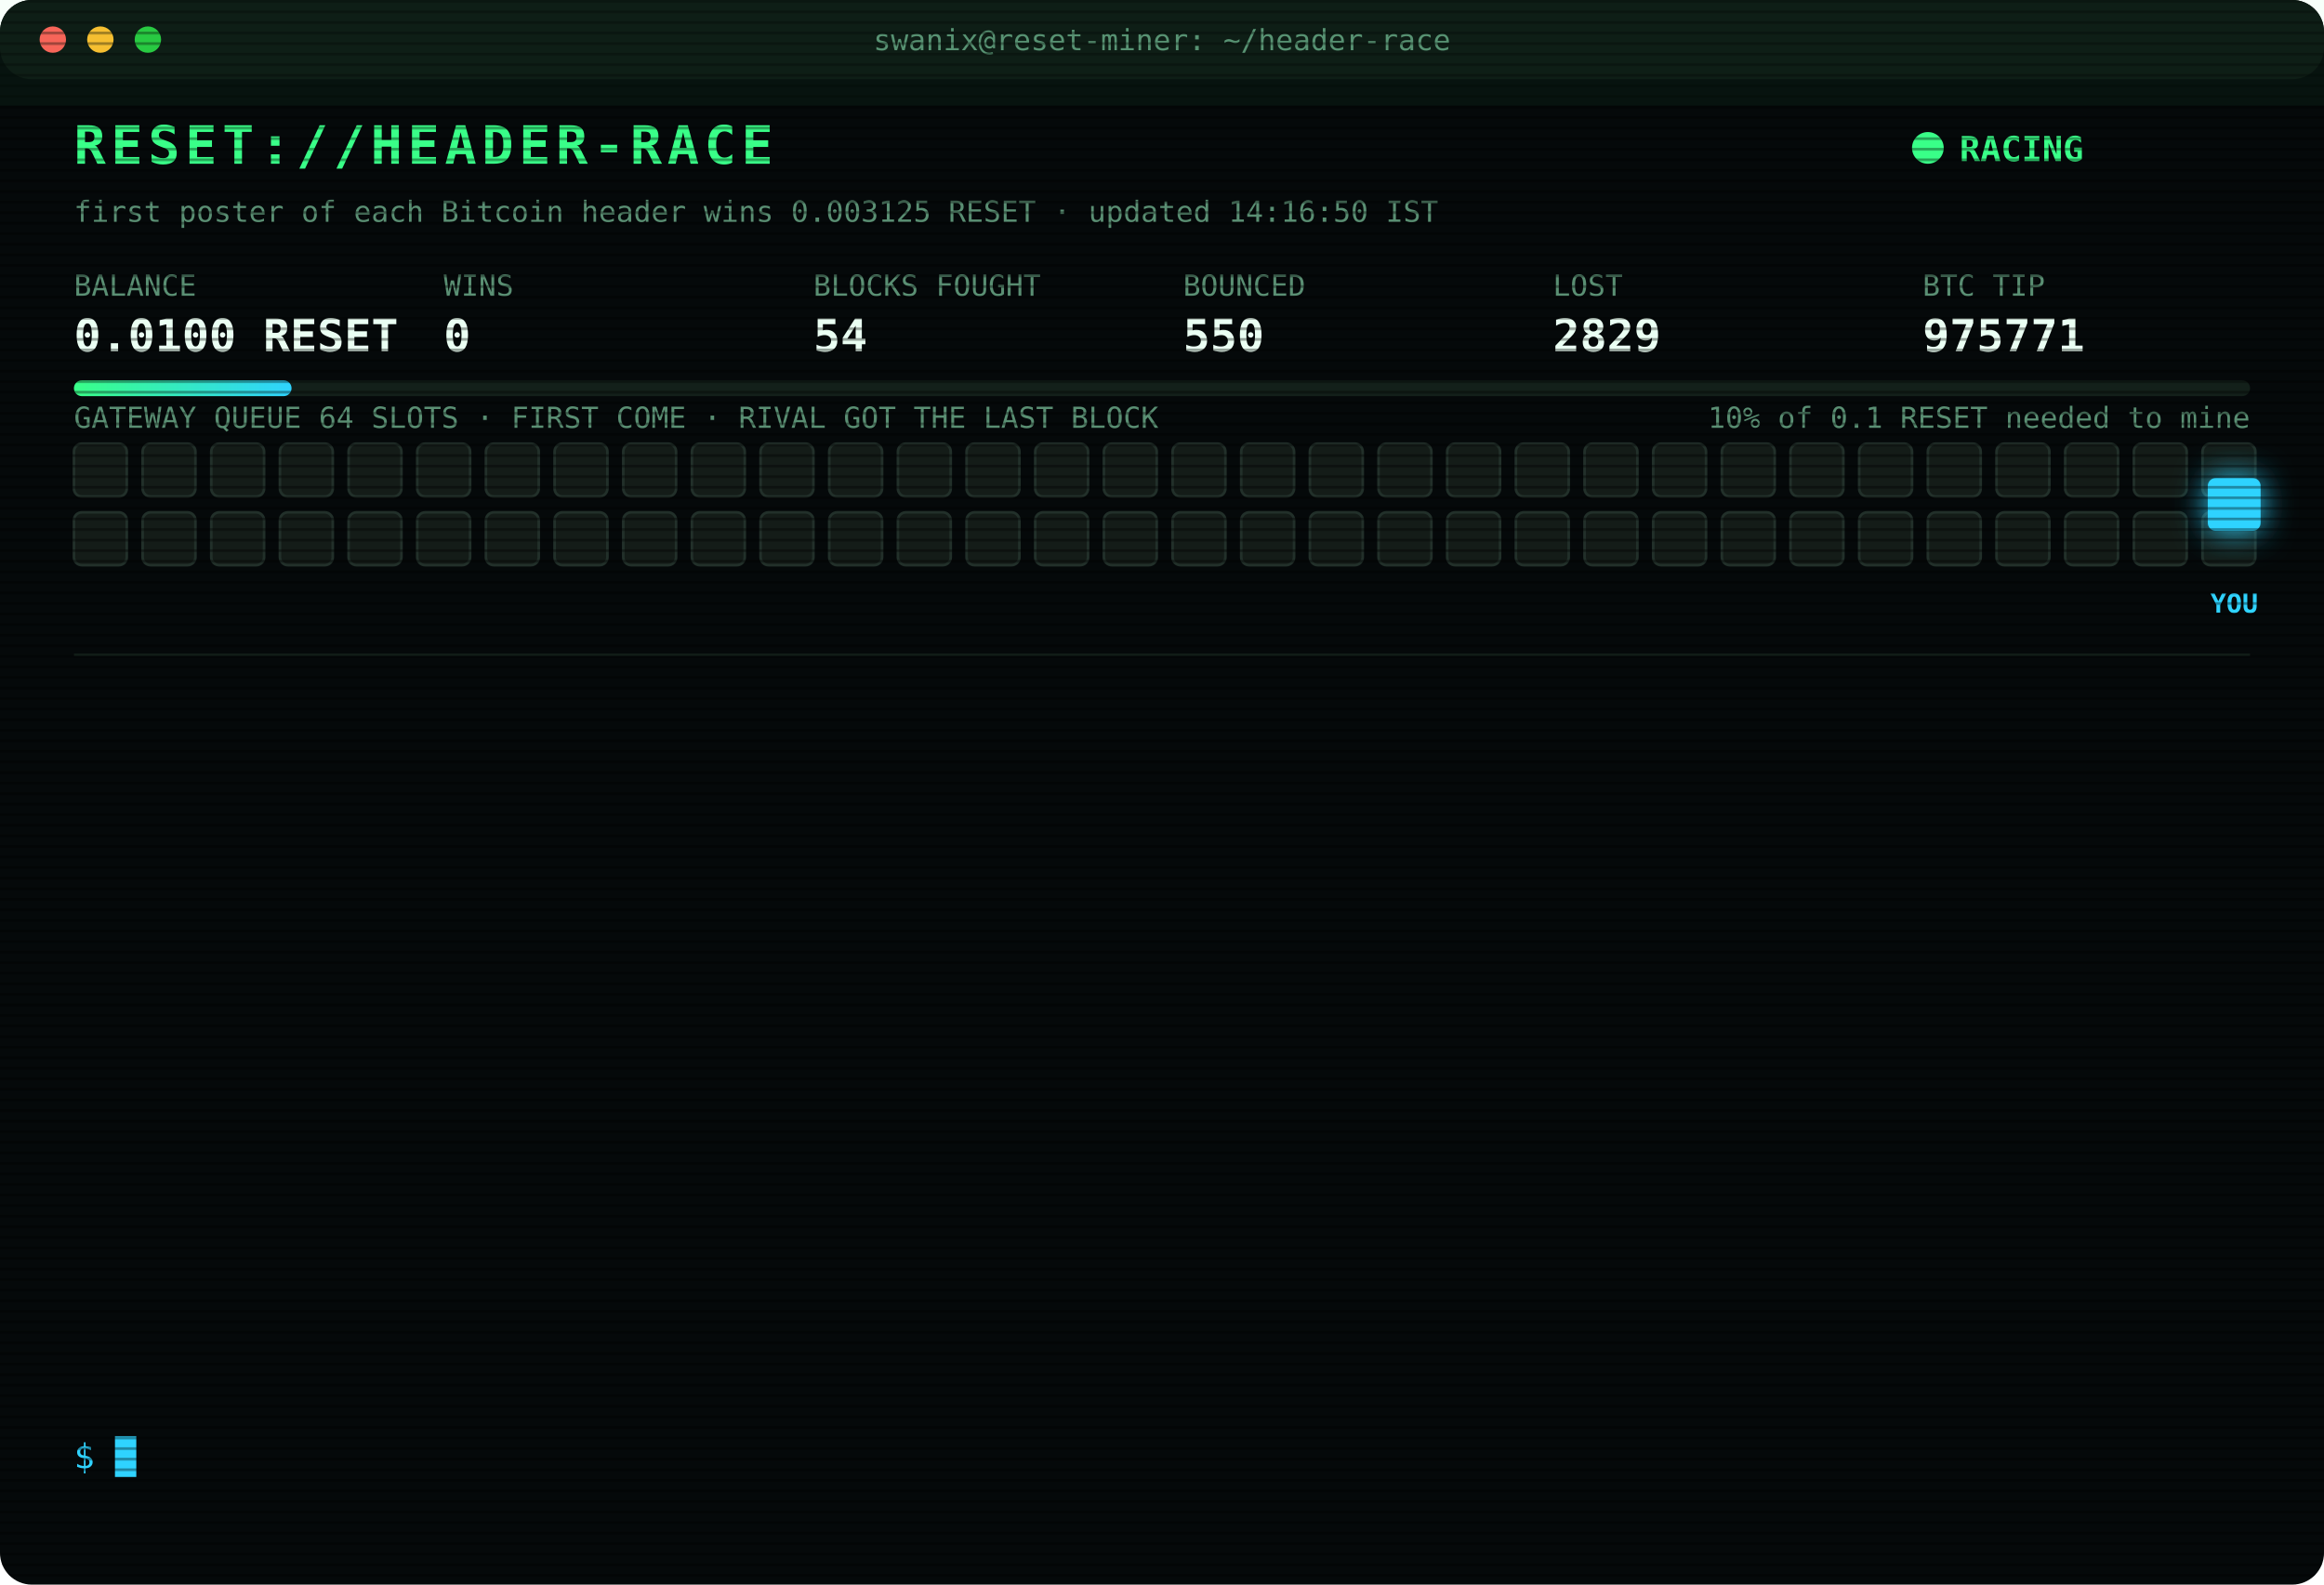
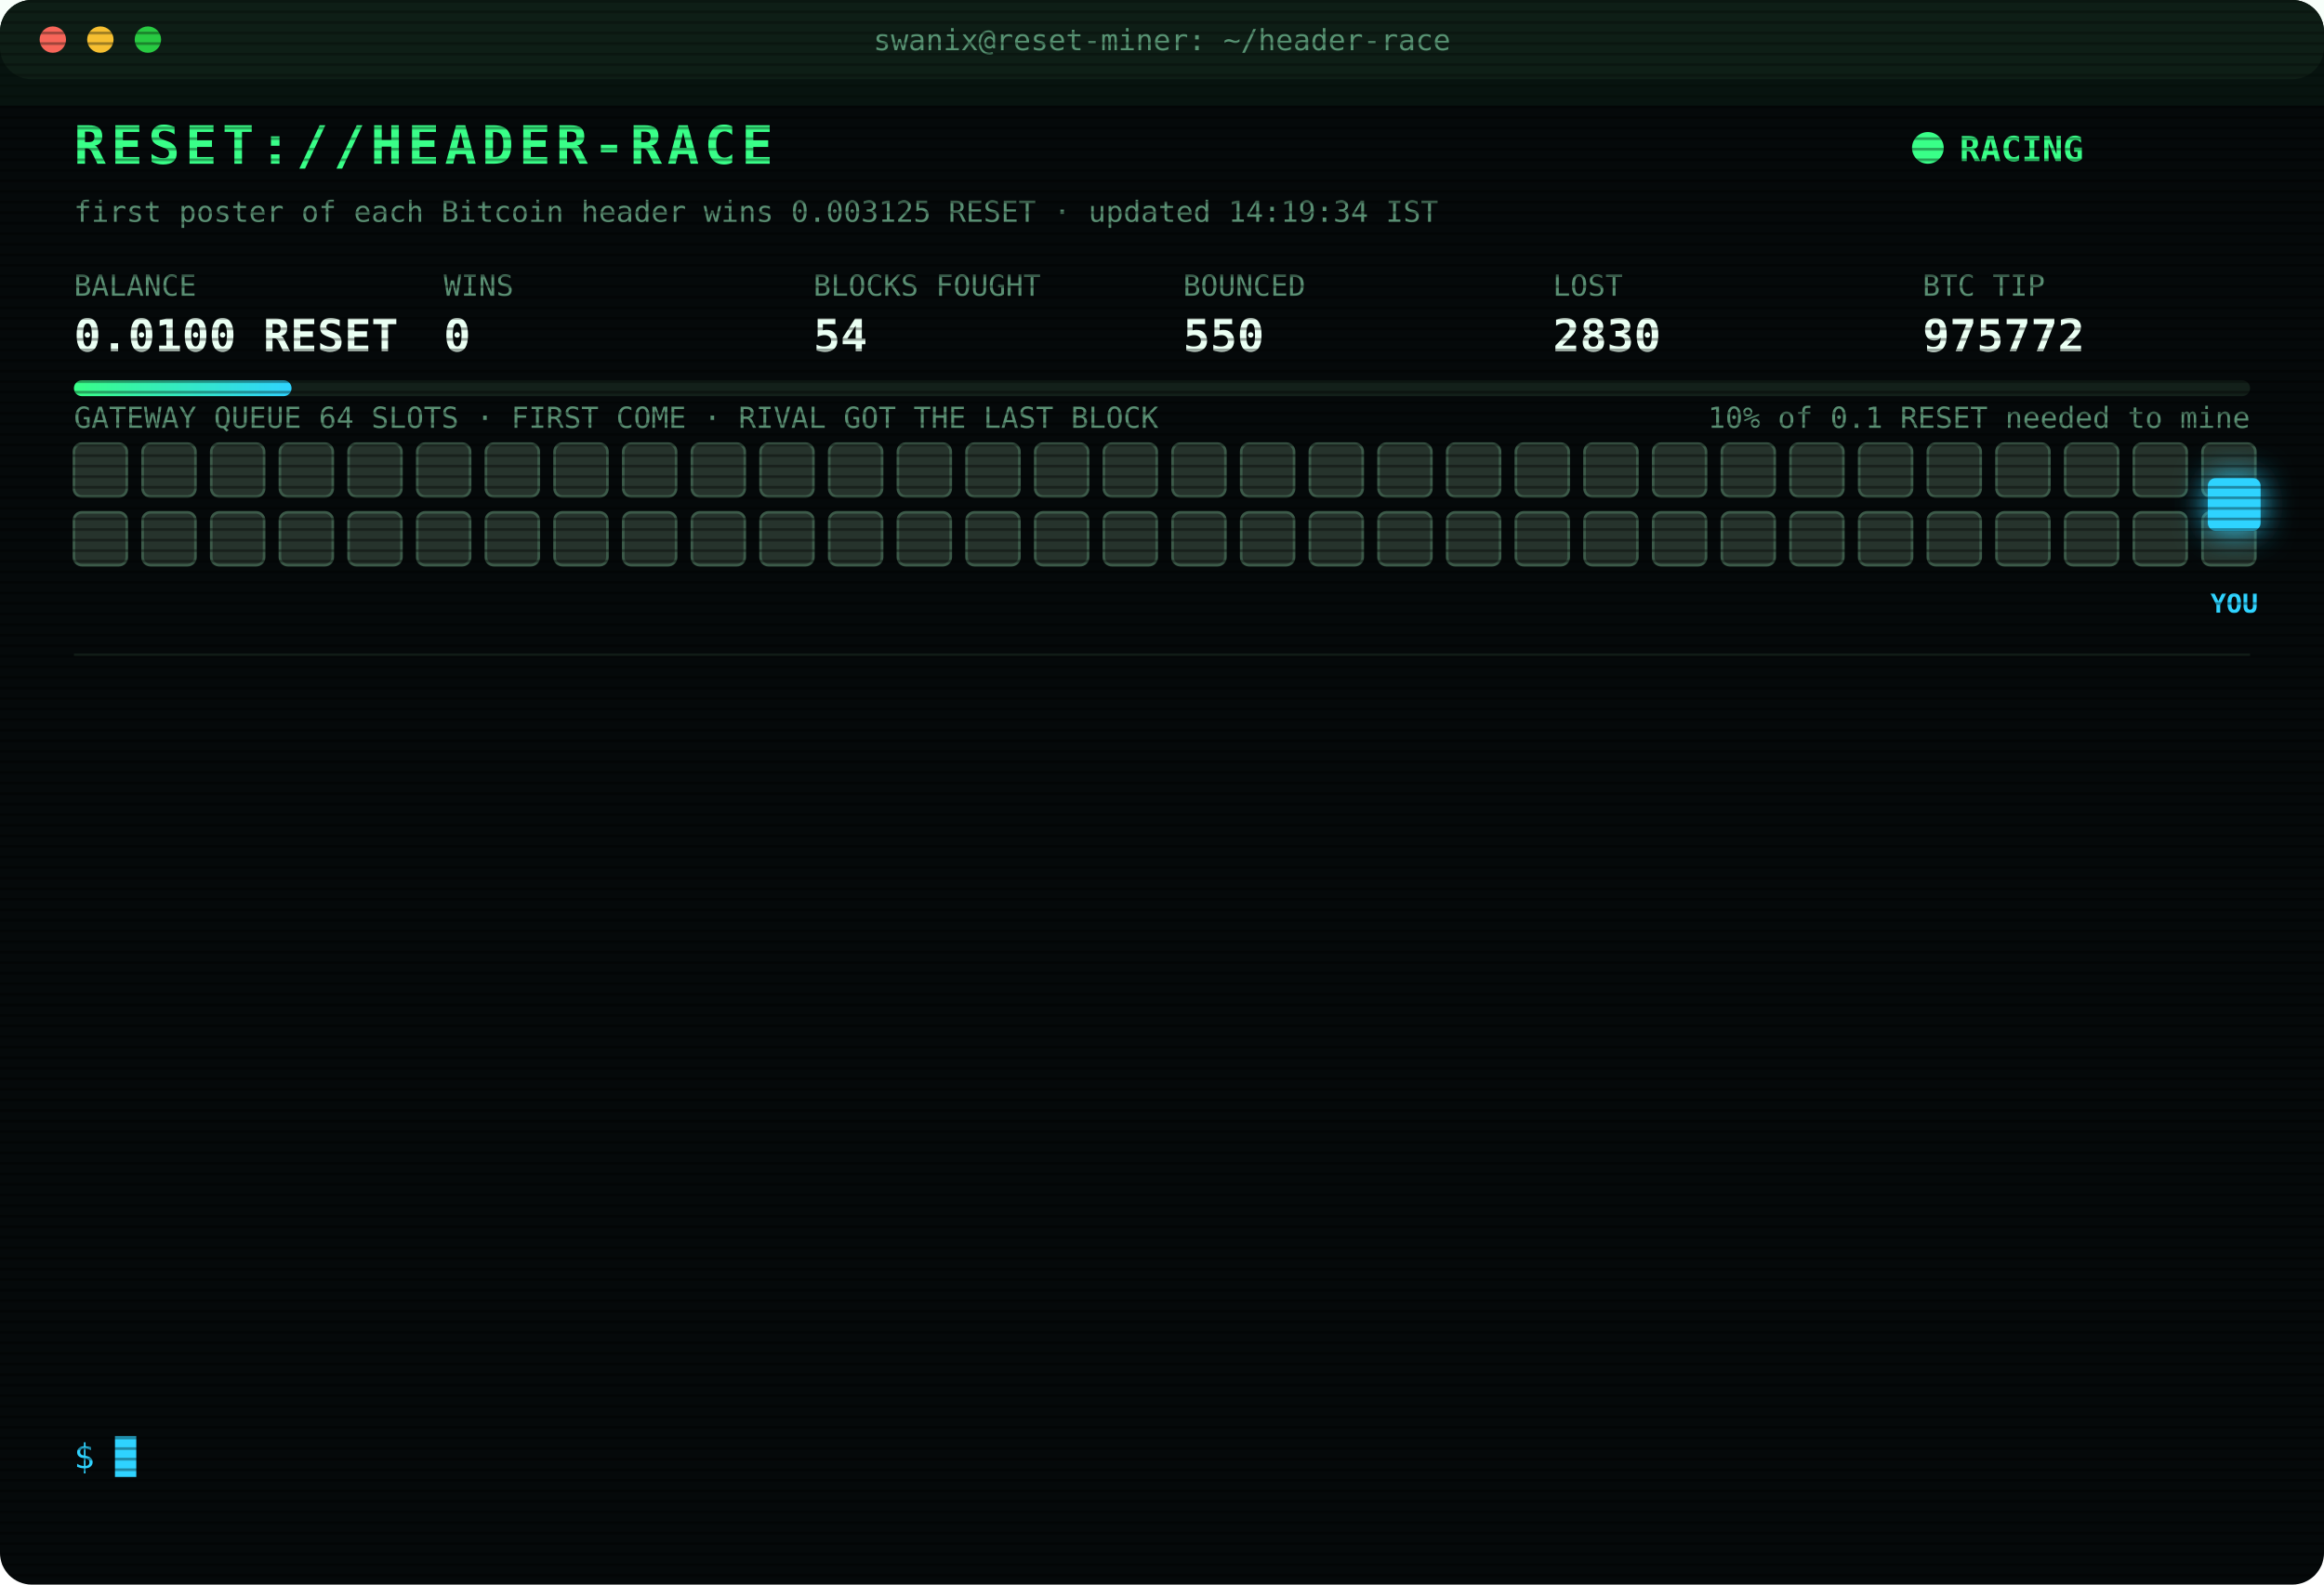
<svg xmlns="http://www.w3.org/2000/svg" width="880" height="600" viewBox="0 0 880 600" font-family="ui-monospace,SFMono-Regular,Menlo,Consolas,monospace">
  <style>
text{font-size:13px;fill:#7CFFB2}
.title{font-size:20px;font-weight:700;fill:#39FF88;letter-spacing:2px;animation:glitch 3s infinite steps(1)}
.sub{fill:#2fd3ff}.k{fill:#5a8f73;font-size:11px}.v{font-size:17px;font-weight:700;fill:#eafff3}
.ts{fill:#3f6b56}.boot{fill:#2fd3ff}.dim{fill:#5a8f73}.bad{fill:#ff4d6d}.warn{fill:#ffd23f}.mag{fill:#ff5cf0}.win{fill:#39FF88;font-weight:700}
.tag{font-size:10px;fill:#2fd3ff;font-weight:700}
.rival{fill:#26332c;stroke:#3c5a49;animation:jam 1.2s infinite alternate}
.idle{fill:#141c18;stroke:#22302a;animation:breathe 4s infinite}
.me{fill:#2fd3ff;filter:drop-shadow(0 0 6px #2fd3ff)}
.hover{animation:nudge 1.1s infinite ease-in-out}.bounce{animation:kick 1.4s infinite}
.ln{opacity:0;animation:in .4s forwards}
.cur{animation:blink 1s infinite steps(1)}
.scan{animation:scan 6s infinite linear}
.led{animation:blink 1.4s infinite}
@keyframes in{from{opacity:0;transform:translateX(-6px)}to{opacity:1;transform:none}}
@keyframes blink{50%{opacity:0}}
@keyframes jam{to{fill:#33463b}}
@keyframes breathe{50%{opacity:.4}}
@keyframes nudge{50%{transform:translateX(-10px)}}
@keyframes kick{0%,100%{transform:none}30%{transform:translateX(-14px)}55%{transform:translateX(10px) translateY(-6px)}}
@keyframes glitch{0%,92%{transform:none}93%{transform:translateX(2px);fill:#ff4d6d}95%{transform:translateX(-2px);fill:#2fd3ff}97%{transform:none}}
@keyframes scan{from{transform:translateY(-40px)}to{transform:translateY(600px)}}
</style>
  <defs>
    <pattern id="sl" width="4" height="4" patternUnits="userSpaceOnUse">
      <rect width="4" height="1" fill="#000" opacity=".35" />
    </pattern>
    <linearGradient id="bar">
      <stop offset="0" stop-color="#39FF88" />
      <stop offset="1" stop-color="#2fd3ff" />
    </linearGradient>
  </defs>
  <rect width="880" height="600" rx="12" fill="#05090a" />
  <rect width="880" height="30" rx="12" fill="#0d1512" />
  <circle cx="20" cy="15" r="5" fill="#ff5f57" />
  <circle cx="38" cy="15" r="5" fill="#febc2e" />
  <circle cx="56" cy="15" r="5" fill="#28c840" />
  <text x="440" y="19" text-anchor="middle" class="k">swanix@reset-miner: ~/header-race</text>
  <text x="28" y="62" class="title">RESET://HEADER-RACE</text>
  <circle class="led" cx="730" cy="56" r="6" fill="#39FF88" />
  <text x="742" y="61" class="win">RACING</text>
-   <text x="28" y="84" class="k">first poster of each Bitcoin header wins 0.003125 RESET · updated 14:16:50 IST</text>
+   <text x="28" y="84" class="k">first poster of each Bitcoin header wins 0.003125 RESET · updated 14:19:34 IST</text>
  <text x="28" y="112" class="k">BALANCE</text>
  <text x="28" y="133" class="v">0.0100 RESET</text>
  <text x="168" y="112" class="k">WINS</text>
  <text x="168" y="133" class="v">0</text>
  <text x="308" y="112" class="k">BLOCKS FOUGHT</text>
  <text x="308" y="133" class="v">54</text>
  <text x="448" y="112" class="k">BOUNCED</text>
  <text x="448" y="133" class="v">550</text>
  <text x="588" y="112" class="k">LOST</text>
-   <text x="588" y="133" class="v">2829</text>
+   <text x="588" y="133" class="v">2830</text>
  <text x="728" y="112" class="k">BTC TIP</text>
-   <text x="728" y="133" class="v">975771</text>
+   <text x="728" y="133" class="v">975772</text>
  <rect x="28" y="144" width="824" height="6" rx="3" fill="#13201a" />
  <rect x="28" y="144" width="82.4" height="6" rx="3" fill="url(#bar)" />
  <text x="852" y="162" text-anchor="end" class="k">10% of 0.1 RESET needed to mine</text>
  <text x="28" y="162" class="k">GATEWAY QUEUE 64 SLOTS · FIRST COME · RIVAL GOT THE LAST BLOCK</text>
-   <rect class="idle" x="28" y="168" width="20" height="20" rx="3" style="animation-delay:0.00s" />
-   <rect class="idle" x="54" y="168" width="20" height="20" rx="3" style="animation-delay:0.05s" />
-   <rect class="idle" x="80" y="168" width="20" height="20" rx="3" style="animation-delay:0.10s" />
-   <rect class="idle" x="106" y="168" width="20" height="20" rx="3" style="animation-delay:0.15s" />
-   <rect class="idle" x="132" y="168" width="20" height="20" rx="3" style="animation-delay:0.20s" />
-   <rect class="idle" x="158" y="168" width="20" height="20" rx="3" style="animation-delay:0.25s" />
-   <rect class="idle" x="184" y="168" width="20" height="20" rx="3" style="animation-delay:0.30s" />
-   <rect class="idle" x="210" y="168" width="20" height="20" rx="3" style="animation-delay:0.35s" />
-   <rect class="idle" x="236" y="168" width="20" height="20" rx="3" style="animation-delay:0.40s" />
-   <rect class="idle" x="262" y="168" width="20" height="20" rx="3" style="animation-delay:0.45s" />
-   <rect class="idle" x="288" y="168" width="20" height="20" rx="3" style="animation-delay:0.50s" />
-   <rect class="idle" x="314" y="168" width="20" height="20" rx="3" style="animation-delay:0.55s" />
-   <rect class="idle" x="340" y="168" width="20" height="20" rx="3" style="animation-delay:0.60s" />
-   <rect class="idle" x="366" y="168" width="20" height="20" rx="3" style="animation-delay:0.65s" />
-   <rect class="idle" x="392" y="168" width="20" height="20" rx="3" style="animation-delay:0.70s" />
-   <rect class="idle" x="418" y="168" width="20" height="20" rx="3" style="animation-delay:0.75s" />
-   <rect class="idle" x="444" y="168" width="20" height="20" rx="3" style="animation-delay:0.80s" />
-   <rect class="idle" x="470" y="168" width="20" height="20" rx="3" style="animation-delay:0.85s" />
-   <rect class="idle" x="496" y="168" width="20" height="20" rx="3" style="animation-delay:0.90s" />
-   <rect class="idle" x="522" y="168" width="20" height="20" rx="3" style="animation-delay:0.95s" />
-   <rect class="idle" x="548" y="168" width="20" height="20" rx="3" style="animation-delay:1.00s" />
-   <rect class="idle" x="574" y="168" width="20" height="20" rx="3" style="animation-delay:1.05s" />
-   <rect class="idle" x="600" y="168" width="20" height="20" rx="3" style="animation-delay:1.10s" />
-   <rect class="idle" x="626" y="168" width="20" height="20" rx="3" style="animation-delay:1.15s" />
-   <rect class="idle" x="652" y="168" width="20" height="20" rx="3" style="animation-delay:1.20s" />
-   <rect class="idle" x="678" y="168" width="20" height="20" rx="3" style="animation-delay:1.25s" />
-   <rect class="idle" x="704" y="168" width="20" height="20" rx="3" style="animation-delay:1.30s" />
-   <rect class="idle" x="730" y="168" width="20" height="20" rx="3" style="animation-delay:1.35s" />
-   <rect class="idle" x="756" y="168" width="20" height="20" rx="3" style="animation-delay:1.40s" />
-   <rect class="idle" x="782" y="168" width="20" height="20" rx="3" style="animation-delay:1.45s" />
-   <rect class="idle" x="808" y="168" width="20" height="20" rx="3" style="animation-delay:1.50s" />
-   <rect class="idle" x="834" y="168" width="20" height="20" rx="3" style="animation-delay:1.55s" />
-   <rect class="idle" x="28" y="194" width="20" height="20" rx="3" style="animation-delay:1.60s" />
-   <rect class="idle" x="54" y="194" width="20" height="20" rx="3" style="animation-delay:1.65s" />
-   <rect class="idle" x="80" y="194" width="20" height="20" rx="3" style="animation-delay:1.70s" />
-   <rect class="idle" x="106" y="194" width="20" height="20" rx="3" style="animation-delay:1.75s" />
-   <rect class="idle" x="132" y="194" width="20" height="20" rx="3" style="animation-delay:1.80s" />
-   <rect class="idle" x="158" y="194" width="20" height="20" rx="3" style="animation-delay:1.85s" />
-   <rect class="idle" x="184" y="194" width="20" height="20" rx="3" style="animation-delay:1.90s" />
-   <rect class="idle" x="210" y="194" width="20" height="20" rx="3" style="animation-delay:1.95s" />
-   <rect class="idle" x="236" y="194" width="20" height="20" rx="3" style="animation-delay:2.00s" />
-   <rect class="idle" x="262" y="194" width="20" height="20" rx="3" style="animation-delay:2.05s" />
-   <rect class="idle" x="288" y="194" width="20" height="20" rx="3" style="animation-delay:2.10s" />
-   <rect class="idle" x="314" y="194" width="20" height="20" rx="3" style="animation-delay:2.15s" />
-   <rect class="idle" x="340" y="194" width="20" height="20" rx="3" style="animation-delay:2.20s" />
-   <rect class="idle" x="366" y="194" width="20" height="20" rx="3" style="animation-delay:2.25s" />
-   <rect class="idle" x="392" y="194" width="20" height="20" rx="3" style="animation-delay:2.30s" />
-   <rect class="idle" x="418" y="194" width="20" height="20" rx="3" style="animation-delay:2.35s" />
-   <rect class="idle" x="444" y="194" width="20" height="20" rx="3" style="animation-delay:2.40s" />
-   <rect class="idle" x="470" y="194" width="20" height="20" rx="3" style="animation-delay:2.45s" />
-   <rect class="idle" x="496" y="194" width="20" height="20" rx="3" style="animation-delay:2.50s" />
-   <rect class="idle" x="522" y="194" width="20" height="20" rx="3" style="animation-delay:2.55s" />
-   <rect class="idle" x="548" y="194" width="20" height="20" rx="3" style="animation-delay:2.60s" />
-   <rect class="idle" x="574" y="194" width="20" height="20" rx="3" style="animation-delay:2.65s" />
-   <rect class="idle" x="600" y="194" width="20" height="20" rx="3" style="animation-delay:2.70s" />
-   <rect class="idle" x="626" y="194" width="20" height="20" rx="3" style="animation-delay:2.75s" />
-   <rect class="idle" x="652" y="194" width="20" height="20" rx="3" style="animation-delay:2.80s" />
-   <rect class="idle" x="678" y="194" width="20" height="20" rx="3" style="animation-delay:2.85s" />
-   <rect class="idle" x="704" y="194" width="20" height="20" rx="3" style="animation-delay:2.90s" />
-   <rect class="idle" x="730" y="194" width="20" height="20" rx="3" style="animation-delay:2.95s" />
-   <rect class="idle" x="756" y="194" width="20" height="20" rx="3" style="animation-delay:3.00s" />
-   <rect class="idle" x="782" y="194" width="20" height="20" rx="3" style="animation-delay:3.05s" />
-   <rect class="idle" x="808" y="194" width="20" height="20" rx="3" style="animation-delay:3.10s" />
-   <rect class="idle" x="834" y="194" width="20" height="20" rx="3" style="animation-delay:3.15s" />
+   <rect class="rival" x="28" y="168" width="20" height="20" rx="3" style="animation-delay:0.00s" />
+   <rect class="rival" x="54" y="168" width="20" height="20" rx="3" style="animation-delay:0.05s" />
+   <rect class="rival" x="80" y="168" width="20" height="20" rx="3" style="animation-delay:0.10s" />
+   <rect class="rival" x="106" y="168" width="20" height="20" rx="3" style="animation-delay:0.15s" />
+   <rect class="rival" x="132" y="168" width="20" height="20" rx="3" style="animation-delay:0.20s" />
+   <rect class="rival" x="158" y="168" width="20" height="20" rx="3" style="animation-delay:0.25s" />
+   <rect class="rival" x="184" y="168" width="20" height="20" rx="3" style="animation-delay:0.30s" />
+   <rect class="rival" x="210" y="168" width="20" height="20" rx="3" style="animation-delay:0.35s" />
+   <rect class="rival" x="236" y="168" width="20" height="20" rx="3" style="animation-delay:0.40s" />
+   <rect class="rival" x="262" y="168" width="20" height="20" rx="3" style="animation-delay:0.45s" />
+   <rect class="rival" x="288" y="168" width="20" height="20" rx="3" style="animation-delay:0.50s" />
+   <rect class="rival" x="314" y="168" width="20" height="20" rx="3" style="animation-delay:0.55s" />
+   <rect class="rival" x="340" y="168" width="20" height="20" rx="3" style="animation-delay:0.60s" />
+   <rect class="rival" x="366" y="168" width="20" height="20" rx="3" style="animation-delay:0.65s" />
+   <rect class="rival" x="392" y="168" width="20" height="20" rx="3" style="animation-delay:0.70s" />
+   <rect class="rival" x="418" y="168" width="20" height="20" rx="3" style="animation-delay:0.75s" />
+   <rect class="rival" x="444" y="168" width="20" height="20" rx="3" style="animation-delay:0.80s" />
+   <rect class="rival" x="470" y="168" width="20" height="20" rx="3" style="animation-delay:0.85s" />
+   <rect class="rival" x="496" y="168" width="20" height="20" rx="3" style="animation-delay:0.90s" />
+   <rect class="rival" x="522" y="168" width="20" height="20" rx="3" style="animation-delay:0.95s" />
+   <rect class="rival" x="548" y="168" width="20" height="20" rx="3" style="animation-delay:1.00s" />
+   <rect class="rival" x="574" y="168" width="20" height="20" rx="3" style="animation-delay:1.05s" />
+   <rect class="rival" x="600" y="168" width="20" height="20" rx="3" style="animation-delay:1.10s" />
+   <rect class="rival" x="626" y="168" width="20" height="20" rx="3" style="animation-delay:1.15s" />
+   <rect class="rival" x="652" y="168" width="20" height="20" rx="3" style="animation-delay:1.20s" />
+   <rect class="rival" x="678" y="168" width="20" height="20" rx="3" style="animation-delay:1.25s" />
+   <rect class="rival" x="704" y="168" width="20" height="20" rx="3" style="animation-delay:1.30s" />
+   <rect class="rival" x="730" y="168" width="20" height="20" rx="3" style="animation-delay:1.35s" />
+   <rect class="rival" x="756" y="168" width="20" height="20" rx="3" style="animation-delay:1.40s" />
+   <rect class="rival" x="782" y="168" width="20" height="20" rx="3" style="animation-delay:1.45s" />
+   <rect class="rival" x="808" y="168" width="20" height="20" rx="3" style="animation-delay:1.50s" />
+   <rect class="rival" x="834" y="168" width="20" height="20" rx="3" style="animation-delay:1.55s" />
+   <rect class="rival" x="28" y="194" width="20" height="20" rx="3" style="animation-delay:1.60s" />
+   <rect class="rival" x="54" y="194" width="20" height="20" rx="3" style="animation-delay:1.65s" />
+   <rect class="rival" x="80" y="194" width="20" height="20" rx="3" style="animation-delay:1.70s" />
+   <rect class="rival" x="106" y="194" width="20" height="20" rx="3" style="animation-delay:1.75s" />
+   <rect class="rival" x="132" y="194" width="20" height="20" rx="3" style="animation-delay:1.80s" />
+   <rect class="rival" x="158" y="194" width="20" height="20" rx="3" style="animation-delay:1.85s" />
+   <rect class="rival" x="184" y="194" width="20" height="20" rx="3" style="animation-delay:1.90s" />
+   <rect class="rival" x="210" y="194" width="20" height="20" rx="3" style="animation-delay:1.95s" />
+   <rect class="rival" x="236" y="194" width="20" height="20" rx="3" style="animation-delay:2.00s" />
+   <rect class="rival" x="262" y="194" width="20" height="20" rx="3" style="animation-delay:2.05s" />
+   <rect class="rival" x="288" y="194" width="20" height="20" rx="3" style="animation-delay:2.10s" />
+   <rect class="rival" x="314" y="194" width="20" height="20" rx="3" style="animation-delay:2.15s" />
+   <rect class="rival" x="340" y="194" width="20" height="20" rx="3" style="animation-delay:2.20s" />
+   <rect class="rival" x="366" y="194" width="20" height="20" rx="3" style="animation-delay:2.25s" />
+   <rect class="rival" x="392" y="194" width="20" height="20" rx="3" style="animation-delay:2.30s" />
+   <rect class="rival" x="418" y="194" width="20" height="20" rx="3" style="animation-delay:2.35s" />
+   <rect class="rival" x="444" y="194" width="20" height="20" rx="3" style="animation-delay:2.40s" />
+   <rect class="rival" x="470" y="194" width="20" height="20" rx="3" style="animation-delay:2.45s" />
+   <rect class="rival" x="496" y="194" width="20" height="20" rx="3" style="animation-delay:2.50s" />
+   <rect class="rival" x="522" y="194" width="20" height="20" rx="3" style="animation-delay:2.55s" />
+   <rect class="rival" x="548" y="194" width="20" height="20" rx="3" style="animation-delay:2.60s" />
+   <rect class="rival" x="574" y="194" width="20" height="20" rx="3" style="animation-delay:2.65s" />
+   <rect class="rival" x="600" y="194" width="20" height="20" rx="3" style="animation-delay:2.70s" />
+   <rect class="rival" x="626" y="194" width="20" height="20" rx="3" style="animation-delay:2.75s" />
+   <rect class="rival" x="652" y="194" width="20" height="20" rx="3" style="animation-delay:2.80s" />
+   <rect class="rival" x="678" y="194" width="20" height="20" rx="3" style="animation-delay:2.85s" />
+   <rect class="rival" x="704" y="194" width="20" height="20" rx="3" style="animation-delay:2.90s" />
+   <rect class="rival" x="730" y="194" width="20" height="20" rx="3" style="animation-delay:2.95s" />
+   <rect class="rival" x="756" y="194" width="20" height="20" rx="3" style="animation-delay:3.00s" />
+   <rect class="rival" x="782" y="194" width="20" height="20" rx="3" style="animation-delay:3.05s" />
+   <rect class="rival" x="808" y="194" width="20" height="20" rx="3" style="animation-delay:3.10s" />
+   <rect class="rival" x="834" y="194" width="20" height="20" rx="3" style="animation-delay:3.15s" />
  <g class="hover">
    <rect class="me" x="836" y="181" width="20" height="20" rx="3" />
    <text class="tag" x="846" y="232" text-anchor="middle">YOU</text>
  </g>
  <line x1="28" x2="852" y1="248" y2="248" stroke="#13201a" />
  <g class="ln" style="animation-delay:0.40s">
-     <text x="28" y="270" class="ts">12:39:13</text>
-     <text x="104" y="270" class="bad">[LOST] #975758 taken by a rival miner</text>
+     <text x="28" y="270" class="ts">12:47:36</text>
+     <text x="104" y="270" class="bad">[LOST] #975759 taken by a rival miner</text>
  </g>
  <g class="ln" style="animation-delay:0.65s">
-     <text x="28" y="292" class="ts">12:47:36</text>
-     <text x="104" y="292" class="bad">[LOST] #975759 taken by a rival miner</text>
+     <text x="28" y="292" class="ts">12:47:47</text>
+     <text x="104" y="292" class="bad">[LOST] #975760 taken by a rival miner</text>
  </g>
  <g class="ln" style="animation-delay:0.90s">
-     <text x="28" y="314" class="ts">12:47:47</text>
-     <text x="104" y="314" class="bad">[LOST] #975760 taken by a rival miner</text>
+     <text x="28" y="314" class="ts">12:49:03</text>
+     <text x="104" y="314" class="bad">[LOST] #975761 taken by a rival miner</text>
  </g>
  <g class="ln" style="animation-delay:1.15s">
-     <text x="28" y="336" class="ts">12:49:03</text>
-     <text x="104" y="336" class="bad">[LOST] #975761 taken by a rival miner</text>
+     <text x="28" y="336" class="ts">13:00:23</text>
+     <text x="104" y="336" class="bad">[LOST] #975762 taken by a rival miner</text>
  </g>
  <g class="ln" style="animation-delay:1.40s">
-     <text x="28" y="358" class="ts">13:00:23</text>
-     <text x="104" y="358" class="bad">[LOST] #975762 taken by a rival miner</text>
+     <text x="28" y="358" class="ts">13:03:22</text>
+     <text x="104" y="358" class="bad">[LOST] #975763 taken by a rival miner</text>
  </g>
  <g class="ln" style="animation-delay:1.65s">
-     <text x="28" y="380" class="ts">13:03:22</text>
-     <text x="104" y="380" class="bad">[LOST] #975763 taken by a rival miner</text>
+     <text x="28" y="380" class="ts">13:04:16</text>
+     <text x="104" y="380" class="bad">[LOST] #975764 taken by a rival miner</text>
  </g>
  <g class="ln" style="animation-delay:1.90s">
-     <text x="28" y="402" class="ts">13:04:16</text>
-     <text x="104" y="402" class="bad">[LOST] #975764 taken by a rival miner</text>
+     <text x="28" y="402" class="ts">13:04:36</text>
+     <text x="104" y="402" class="bad">[LOST] #975765 taken by a rival miner</text>
  </g>
  <g class="ln" style="animation-delay:2.15s">
-     <text x="28" y="424" class="ts">13:04:36</text>
-     <text x="104" y="424" class="bad">[LOST] #975765 taken by a rival miner</text>
+     <text x="28" y="424" class="ts">13:26:15</text>
+     <text x="104" y="424" class="bad">[LOST] #975766 taken by a rival miner</text>
  </g>
  <g class="ln" style="animation-delay:2.40s">
-     <text x="28" y="446" class="ts">13:26:15</text>
-     <text x="104" y="446" class="bad">[LOST] #975766 taken by a rival miner</text>
+     <text x="28" y="446" class="ts">13:31:35</text>
+     <text x="104" y="446" class="bad">[LOST] #975767 taken by a rival miner</text>
  </g>
  <g class="ln" style="animation-delay:2.65s">
-     <text x="28" y="468" class="ts">13:31:35</text>
-     <text x="104" y="468" class="bad">[LOST] #975767 taken by a rival miner</text>
+     <text x="28" y="468" class="ts">13:33:25</text>
+     <text x="104" y="468" class="bad">[LOST] #975768 taken by a rival miner</text>
  </g>
  <g class="ln" style="animation-delay:2.90s">
-     <text x="28" y="490" class="ts">13:33:25</text>
-     <text x="104" y="490" class="bad">[LOST] #975768 taken by a rival miner</text>
+     <text x="28" y="490" class="ts">13:42:46</text>
+     <text x="104" y="490" class="bad">[LOST] #975769 taken by a rival miner</text>
  </g>
  <g class="ln" style="animation-delay:3.15s">
-     <text x="28" y="512" class="ts">13:42:46</text>
-     <text x="104" y="512" class="bad">[LOST] #975769 taken by a rival miner</text>
+     <text x="28" y="512" class="ts">14:16:50</text>
+     <text x="104" y="512" class="bad">[LOST] #975771 taken by a rival miner</text>
  </g>
  <g class="ln" style="animation-delay:3.40s">
-     <text x="28" y="534" class="ts">14:16:50</text>
-     <text x="104" y="534" class="bad">[LOST] #975771 taken by a rival miner</text>
+     <text x="28" y="534" class="ts">14:19:34</text>
+     <text x="104" y="534" class="bad">[LOST] #975772 taken by a rival miner</text>
  </g>
  <text x="28" y="556" class="sub">$ <tspan class="cur">█</tspan>
  </text>
  <rect width="880" height="600" rx="12" fill="url(#sl)" pointer-events="none" />
  <rect class="scan" width="880" height="40" fill="#39FF88" opacity=".04" />
</svg>
